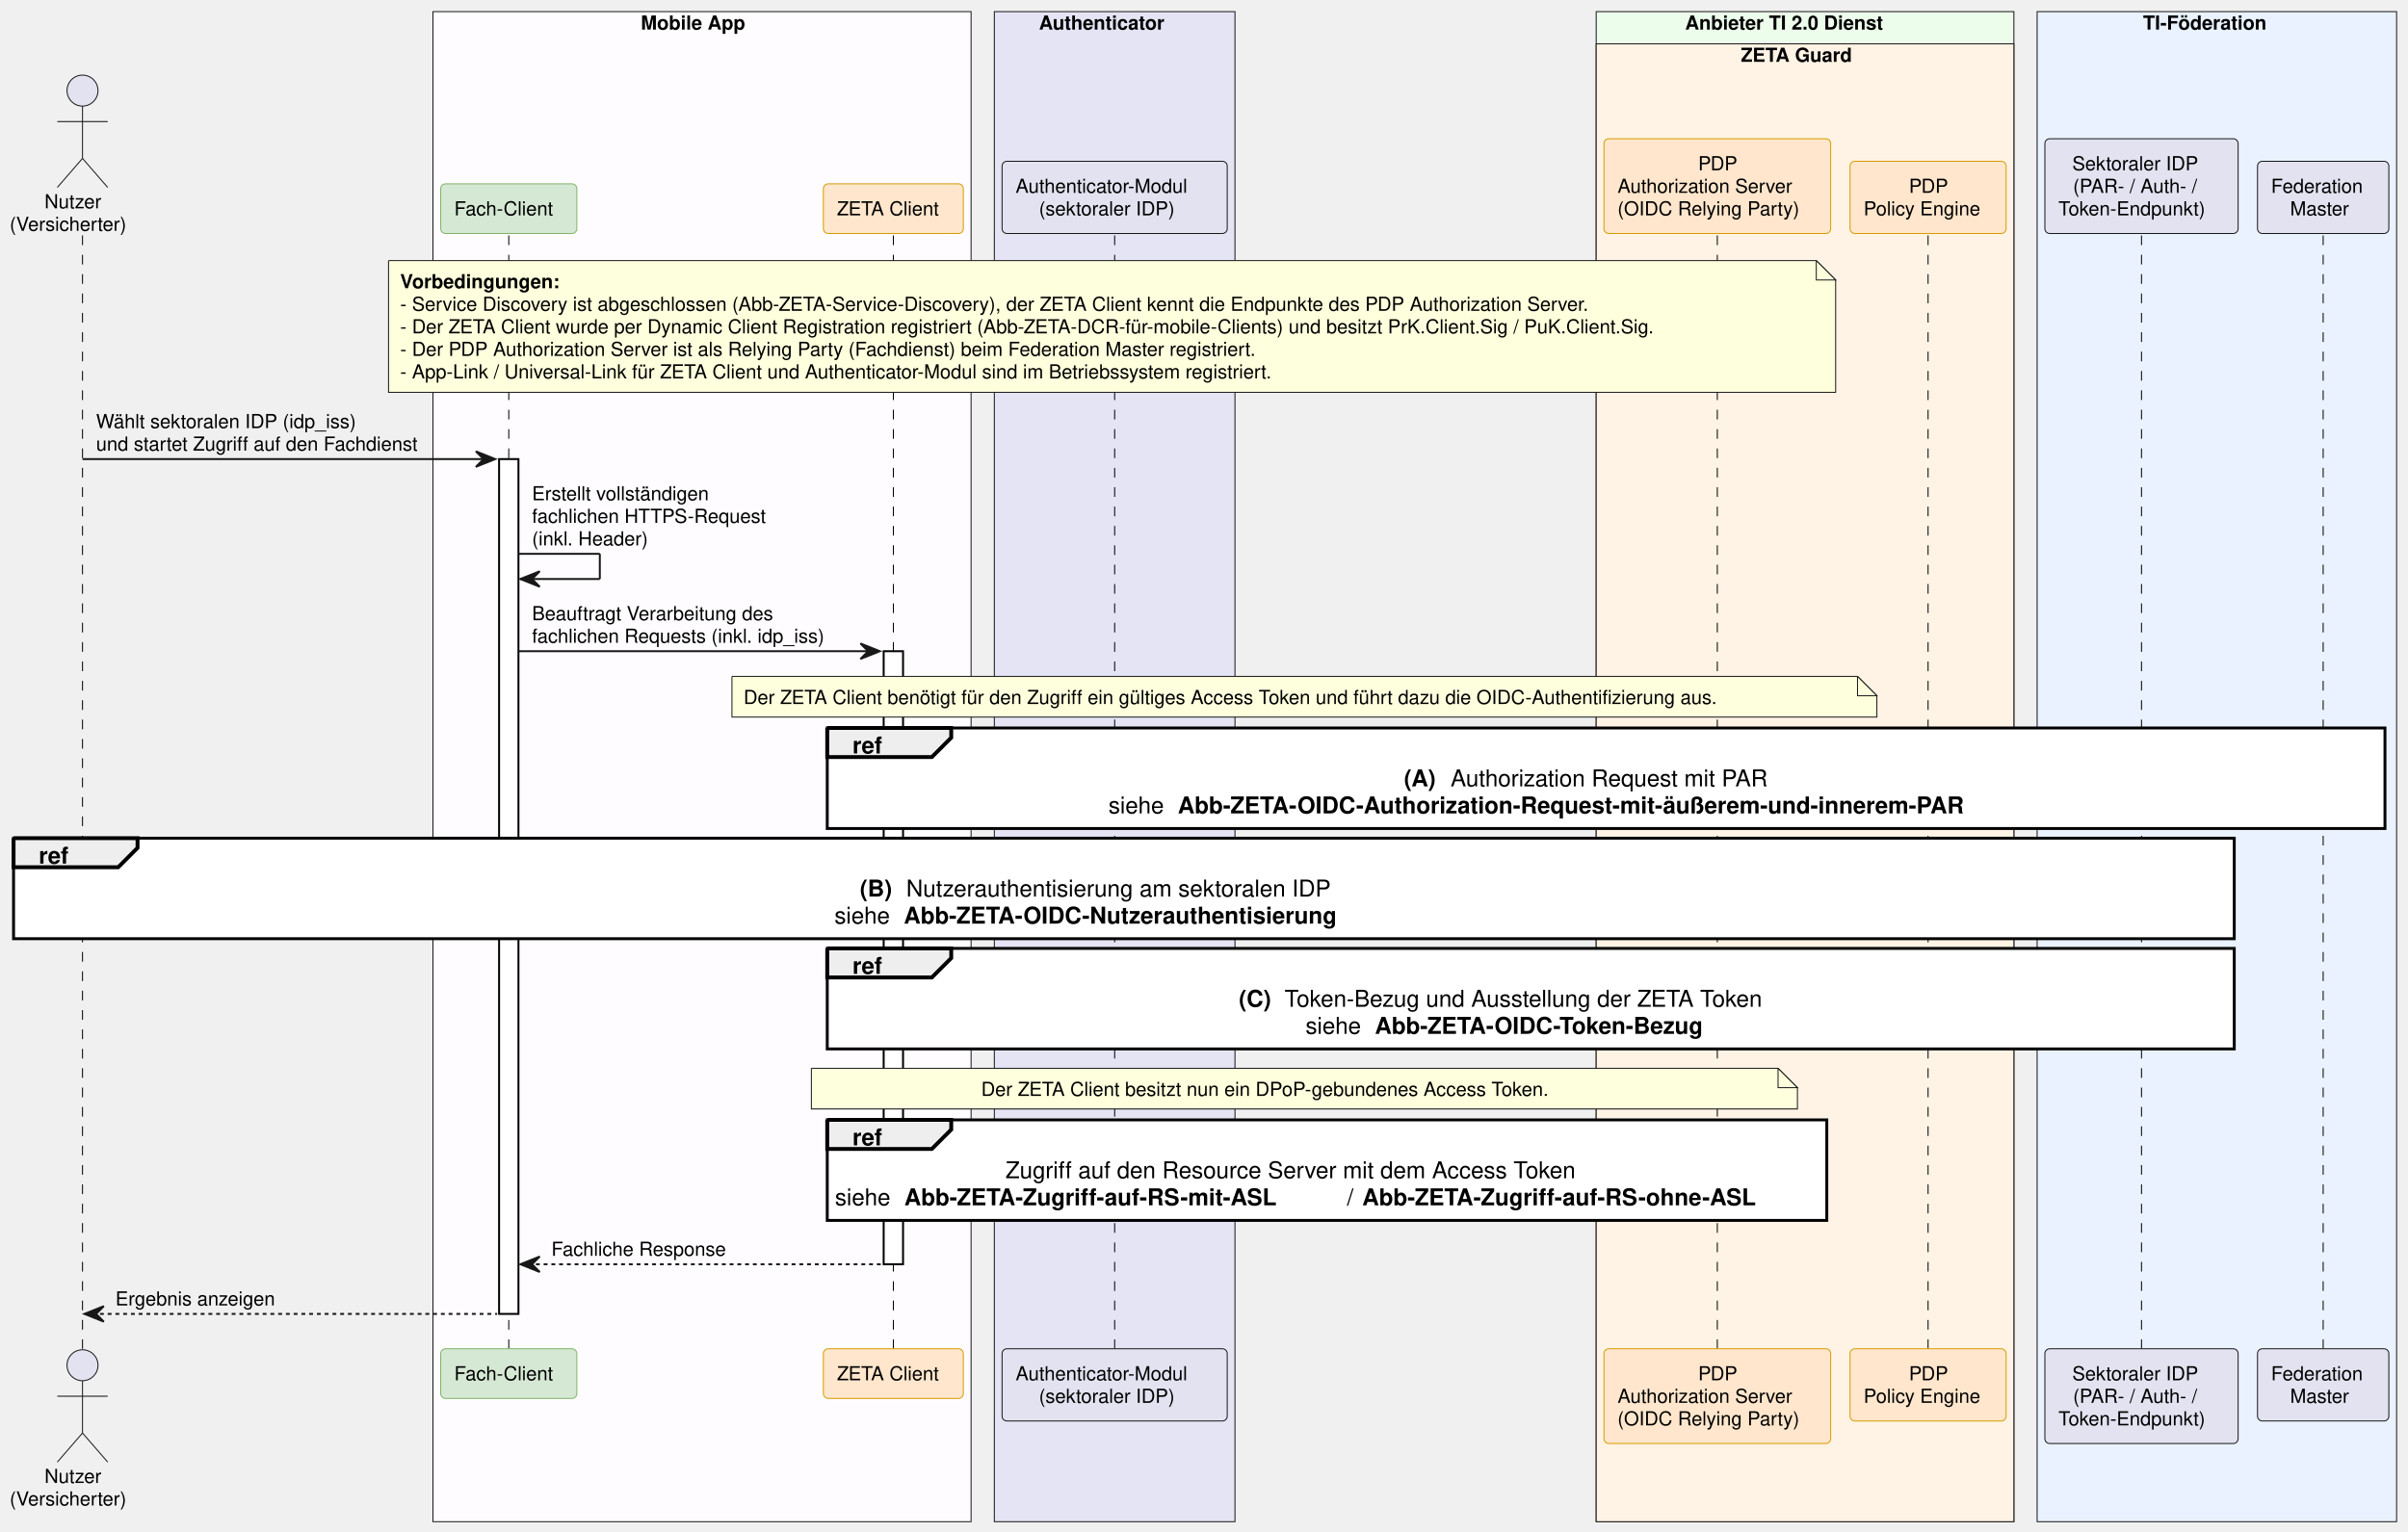
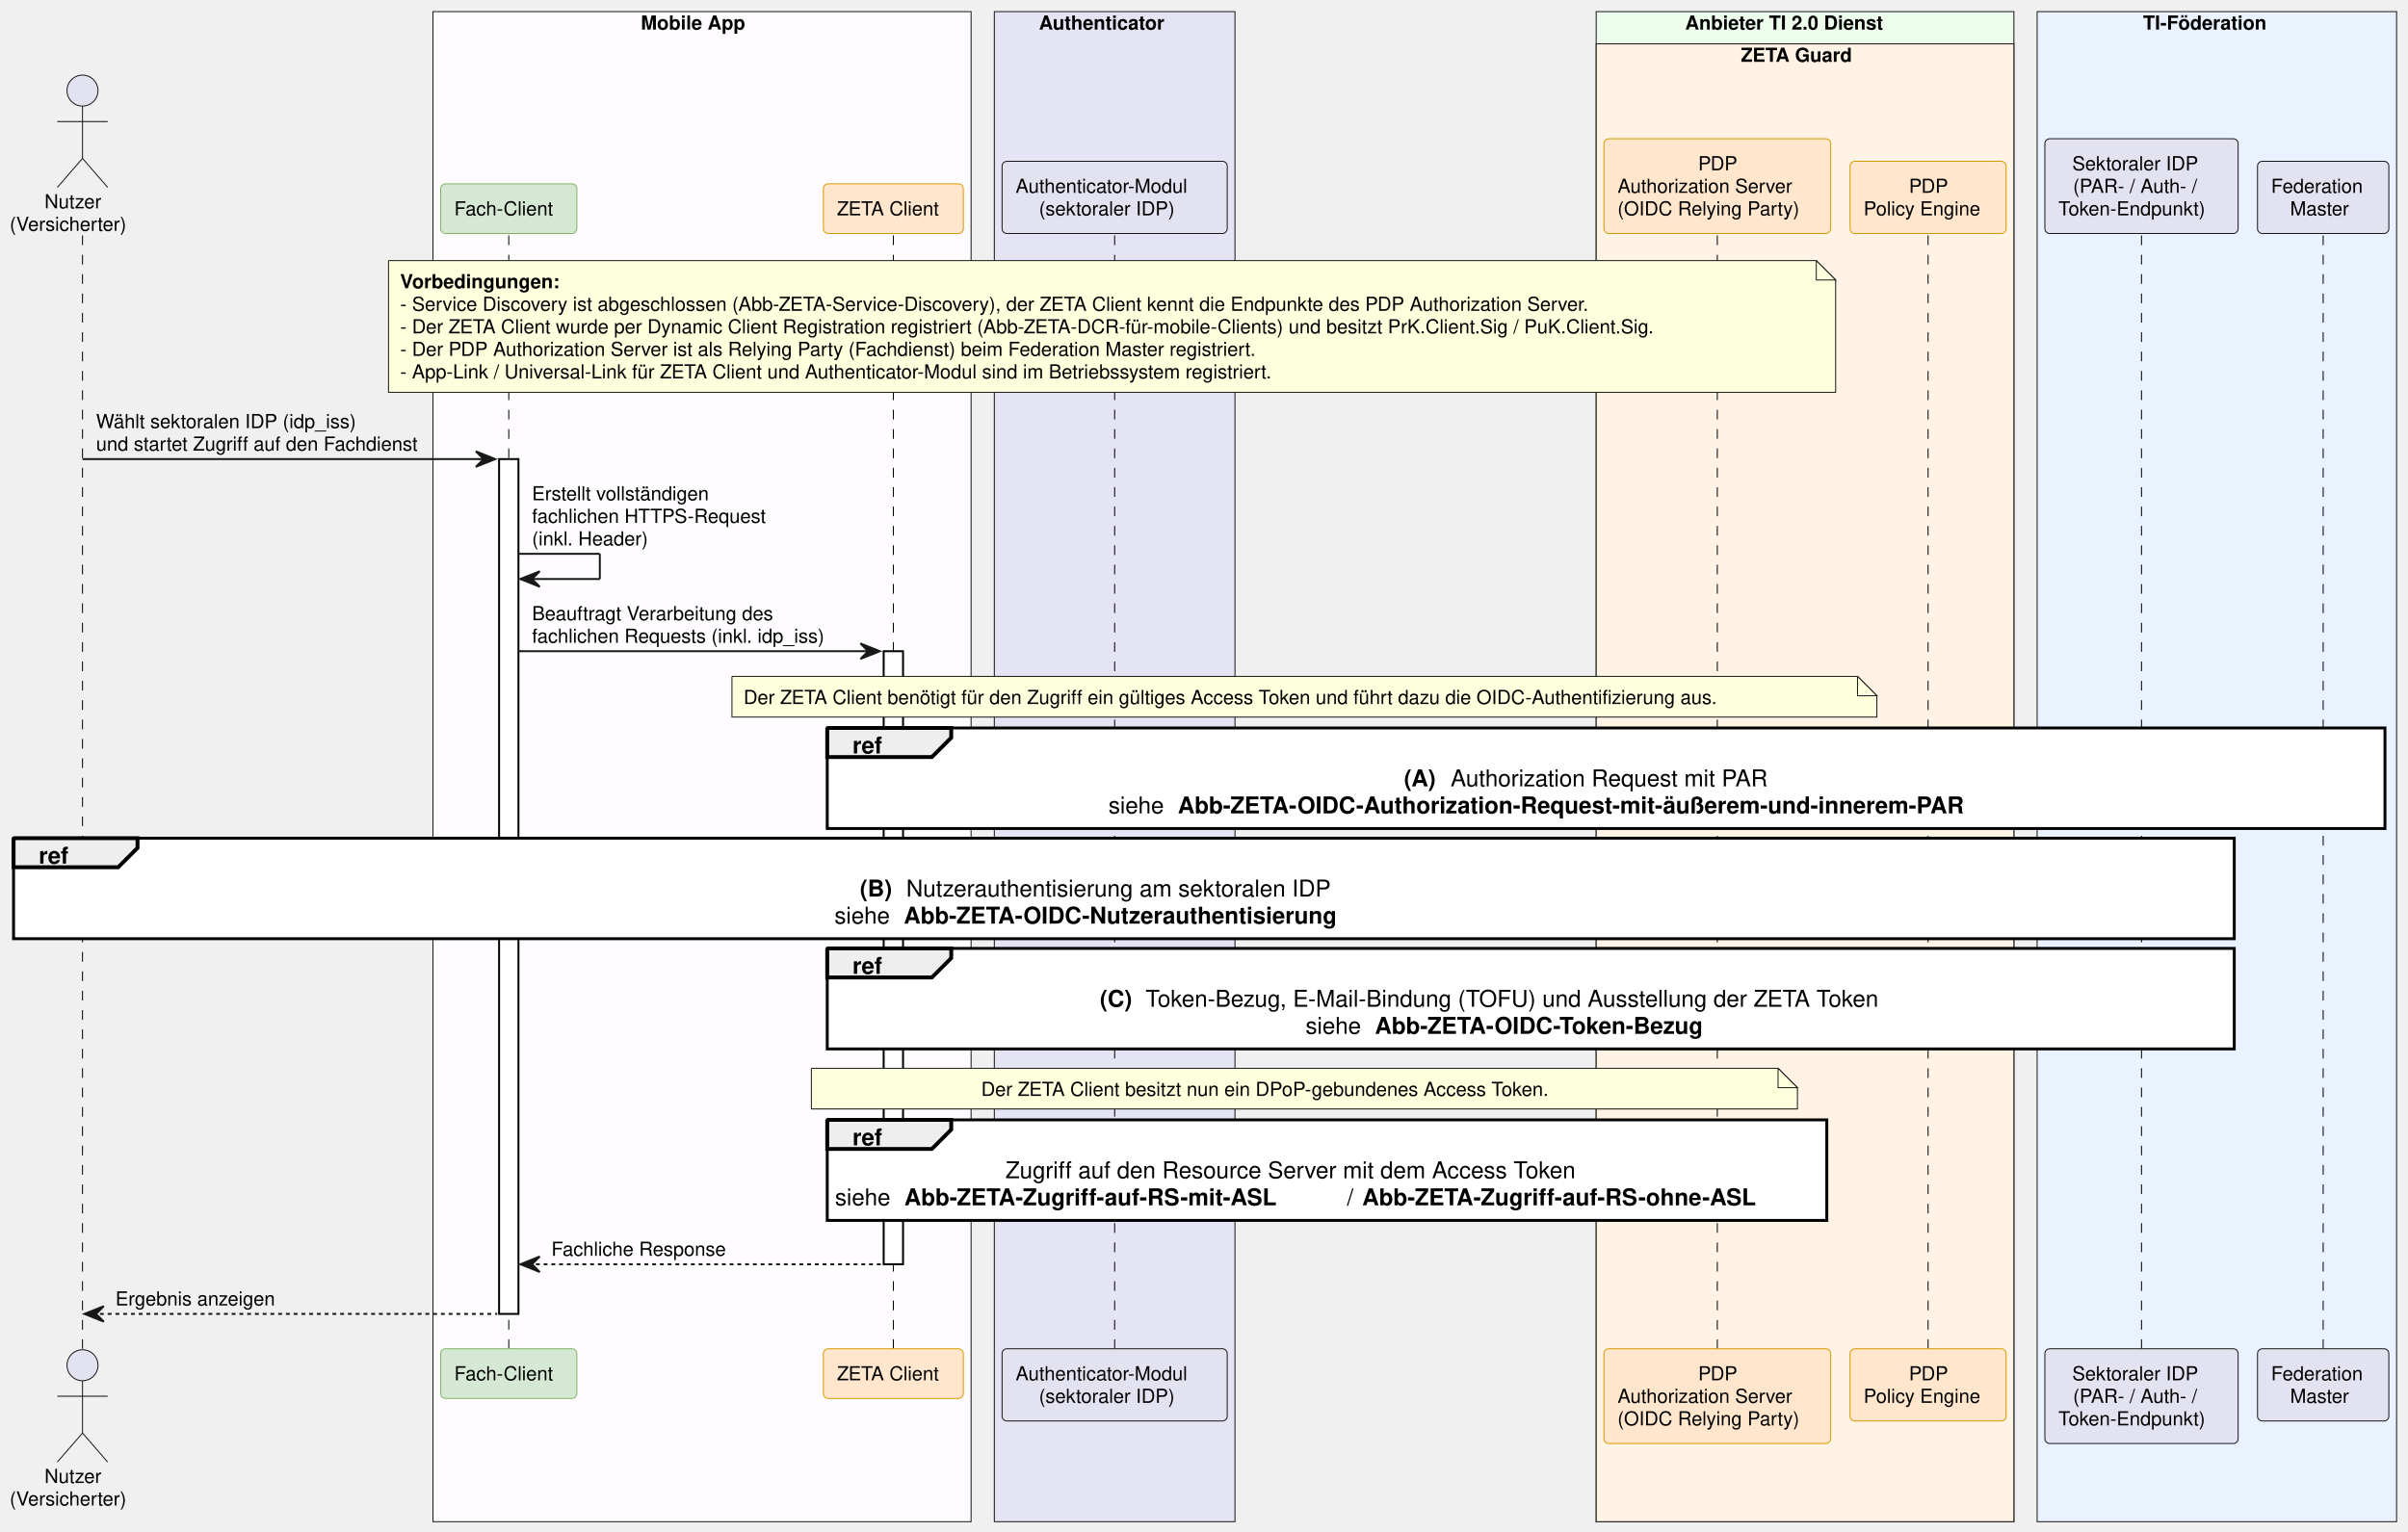
<svg xmlns="http://www.w3.org/2000/svg" contentStyleType="text/css" data-diagram-type="SEQUENCE" height="791px" preserveAspectRatio="none" style="width:1243px;height:791px;background:#FFFFFF;" version="1.1" viewBox="0 0 1243 791" width="1243px" zoomAndPan="magnify">
  <defs />
  <g>
    <rect fill="#FEFCFF" height="779.719" style="stroke:#181818;stroke-width:0.5;" width="277.782" x="223.488" y="6" />
    <text fill="#000000" font-family="Helvetica" font-size="10" font-weight="bold" x="330.802" y="15.282">Mobile App</text>
    <rect fill="#E4E4F4" height="779.719" style="stroke:#181818;stroke-width:0.5;" width="124.222" x="513.27" y="6" />
    <text fill="#000000" font-family="Helvetica" font-size="10" font-weight="bold" x="536.318" y="15.282">Authenticator</text>
    <rect fill="#EDFDEC" height="779.719" style="stroke:#181818;stroke-width:0.5;" width="215.605" x="823.952" y="6" />
    <text fill="#000000" font-family="Helvetica" font-size="10" font-weight="bold" x="869.862" y="15.282">Anbieter TI 2.0 Dienst</text>
    <rect fill="#FFF3E5" height="763.078" style="stroke:#181818;stroke-width:0.5;" width="215.605" x="823.952" y="22.641" />
    <text fill="#000000" font-family="Helvetica" font-size="10" font-weight="bold" x="898.609" y="31.923">ZETA Guard</text>
    <rect fill="#EAF2FF" height="779.719" style="stroke:#181818;stroke-width:0.5;" width="185.556" x="1051.556" y="6" />
    <text fill="#000000" font-family="Helvetica" font-size="10" font-weight="bold" x="1106.228" y="15.282">TI-Föderation</text>
    <g>
      <rect fill="#000000" fill-opacity="0" height="574.875" width="8" x="39.09" y="121.562" />
      <line style="stroke:#000000;stroke-width:0.5;stroke-dasharray:5.0,5.0;" x1="42.59" x2="42.59" y1="121.562" y2="696.438" />
    </g>
    <g>
      <rect fill="#000000" fill-opacity="0" height="574.875" width="8" x="259.125" y="121.562" />
      <line style="stroke:#000000;stroke-width:0.5;stroke-dasharray:5.0,5.0;" x1="262.625" x2="262.625" y1="121.562" y2="696.438" />
    </g>
    <g>
      <rect fill="#FFFFFF" height="441.391" style="stroke:#000000;stroke-width:1;" width="10" x="257.625" y="237.047" />
    </g>
    <g>
      <rect fill="#000000" fill-opacity="0" height="574.875" width="8" x="457.647" y="121.562" />
      <line style="stroke:#000000;stroke-width:0.5;stroke-dasharray:5.0,5.0;" x1="461.147" x2="461.147" y1="121.562" y2="696.438" />
    </g>
    <g>
      <rect fill="#FFFFFF" height="316.547" style="stroke:#000000;stroke-width:1;" width="10" x="456.147" y="336.25" />
    </g>
    <g>
      <rect fill="#000000" fill-opacity="0" height="574.875" width="8" x="571.881" y="121.562" />
      <line style="stroke:#000000;stroke-width:0.5;stroke-dasharray:5.0,5.0;" x1="575.381" x2="575.381" y1="121.562" y2="696.438" />
    </g>
    <g>
      <rect fill="#000000" fill-opacity="0" height="574.875" width="8" x="882.968" y="121.562" />
      <line style="stroke:#000000;stroke-width:0.5;stroke-dasharray:5.0,5.0;" x1="886.468" x2="886.468" y1="121.562" y2="696.438" />
    </g>
    <g>
      <rect fill="#000000" fill-opacity="0" height="574.875" width="8" x="991.77" y="121.562" />
      <line style="stroke:#000000;stroke-width:0.5;stroke-dasharray:5.0,5.0;" x1="995.27" x2="995.27" y1="121.562" y2="696.438" />
    </g>
    <g>
      <rect fill="#000000" fill-opacity="0" height="574.875" width="8" x="1101.935" y="121.562" />
      <line style="stroke:#000000;stroke-width:0.5;stroke-dasharray:5.0,5.0;" x1="1105.435" x2="1105.435" y1="121.562" y2="696.438" />
    </g>
    <g>
      <rect fill="#000000" fill-opacity="0" height="574.875" width="8" x="1195.712" y="121.562" />
      <line style="stroke:#000000;stroke-width:0.5;stroke-dasharray:5.0,5.0;" x1="1199.212" x2="1199.212" y1="121.562" y2="696.438" />
    </g>
    <text fill="#000000" font-family="Helvetica" font-size="10" x="22.964" y="107.564">Nutzer</text>
    <text fill="#000000" font-family="Helvetica" font-size="10" x="5" y="119.204">(Versicherter)</text>
    <ellipse cx="42.59" cy="46.781" fill="#E2E2F0" rx="8" ry="8" style="stroke:#181818;stroke-width:0.5;" />
    <path d="M42.59,54.781 L42.59,81.781 M29.59,62.781 L55.59,62.781 M42.59,81.781 L29.59,96.781 M42.59,81.781 L55.59,96.781" fill="none" style="stroke:#181818;stroke-width:0.5;" />
    <rect fill="#D5E8D4" height="25.641" rx="2.5" ry="2.5" style="stroke:#82B366;stroke-width:0.5;" width="70.274" x="227.488" y="94.922" />
    <text fill="#000000" font-family="Helvetica" font-size="10" x="234.488" y="111.204">Fach-Client</text>
    <rect fill="#FFE6CC" height="25.641" rx="2.5" ry="2.5" style="stroke:#D79B00;stroke-width:0.5;" width="72.247" x="425.023" y="94.922" />
    <text fill="#000000" font-family="Helvetica" font-size="10" x="432.023" y="111.204">ZETA Client</text>
    <rect fill="#E2E2F0" height="37.281" rx="2.5" ry="2.5" style="stroke:#181818;stroke-width:0.5;" width="116.222" x="517.27" y="83.281" />
    <text fill="#000000" font-family="Helvetica" font-size="10" x="524.27" y="99.564">Authenticator-Modul</text>
    <text fill="#000000" font-family="Helvetica" font-size="10" x="536.313" y="111.204">(sektoraler IDP)</text>
    <rect fill="#FFE6CC" height="48.922" rx="2.5" ry="2.5" style="stroke:#D79B00;stroke-width:0.5;" width="117.032" x="827.952" y="71.641" />
    <text fill="#000000" font-family="Helvetica" font-size="10" x="876.587" y="87.923">PDP</text>
    <text fill="#000000" font-family="Helvetica" font-size="10" x="834.993" y="99.564">Authorization Server</text>
    <text fill="#000000" font-family="Helvetica" font-size="10" x="834.952" y="111.204">(OIDC Relying Party)</text>
    <rect fill="#FFE6CC" height="37.281" rx="2.5" ry="2.5" style="stroke:#D79B00;stroke-width:0.5;" width="80.572" x="954.984" y="83.281" />
    <text fill="#000000" font-family="Helvetica" font-size="10" x="985.39" y="99.564">PDP</text>
    <text fill="#000000" font-family="Helvetica" font-size="10" x="961.984" y="111.204">Policy Engine</text>
    <rect fill="#E2E2F0" height="48.922" rx="2.5" ry="2.5" style="stroke:#181818;stroke-width:0.5;" width="99.757" x="1055.556" y="71.641" />
    <text fill="#000000" font-family="Helvetica" font-size="10" x="1069.7" y="87.923">Sektoraler IDP</text>
    <text fill="#000000" font-family="Helvetica" font-size="10" x="1070.11" y="99.564">(PAR- / Auth- /</text>
    <text fill="#000000" font-family="Helvetica" font-size="10" x="1062.556" y="111.204">Token-Endpunkt)</text>
    <rect fill="#E2E2F0" height="37.281" rx="2.5" ry="2.5" style="stroke:#181818;stroke-width:0.5;" width="67.799" x="1165.313" y="83.281" />
    <text fill="#000000" font-family="Helvetica" font-size="10" x="1172.313" y="99.564">Federation</text>
    <text fill="#000000" font-family="Helvetica" font-size="10" x="1182.137" y="111.204">Master</text>
    <text fill="#000000" font-family="Helvetica" font-size="10" x="22.964" y="765.72">Nutzer</text>
    <text fill="#000000" font-family="Helvetica" font-size="10" x="5" y="777.36">(Versicherter)</text>
    <ellipse cx="42.59" cy="704.938" fill="#E2E2F0" rx="8" ry="8" style="stroke:#181818;stroke-width:0.5;" />
    <path d="M42.59,712.938 L42.59,739.938 M29.59,720.938 L55.59,720.938 M42.59,739.938 L29.59,754.938 M42.59,739.938 L55.59,754.938" fill="none" style="stroke:#181818;stroke-width:0.5;" />
    <rect fill="#D5E8D4" height="25.641" rx="2.5" ry="2.5" style="stroke:#82B366;stroke-width:0.5;" width="70.274" x="227.488" y="696.438" />
    <text fill="#000000" font-family="Helvetica" font-size="10" x="234.488" y="712.72">Fach-Client</text>
    <rect fill="#FFE6CC" height="25.641" rx="2.5" ry="2.5" style="stroke:#D79B00;stroke-width:0.5;" width="72.247" x="425.023" y="696.438" />
    <text fill="#000000" font-family="Helvetica" font-size="10" x="432.023" y="712.72">ZETA Client</text>
    <rect fill="#E2E2F0" height="37.281" rx="2.5" ry="2.5" style="stroke:#181818;stroke-width:0.5;" width="116.222" x="517.27" y="696.438" />
    <text fill="#000000" font-family="Helvetica" font-size="10" x="524.27" y="712.72">Authenticator-Modul</text>
    <text fill="#000000" font-family="Helvetica" font-size="10" x="536.313" y="724.36">(sektoraler IDP)</text>
    <rect fill="#FFE6CC" height="48.922" rx="2.5" ry="2.5" style="stroke:#D79B00;stroke-width:0.5;" width="117.032" x="827.952" y="696.438" />
    <text fill="#000000" font-family="Helvetica" font-size="10" x="876.587" y="712.72">PDP</text>
    <text fill="#000000" font-family="Helvetica" font-size="10" x="834.993" y="724.36">Authorization Server</text>
    <text fill="#000000" font-family="Helvetica" font-size="10" x="834.952" y="736.001">(OIDC Relying Party)</text>
    <rect fill="#FFE6CC" height="37.281" rx="2.5" ry="2.5" style="stroke:#D79B00;stroke-width:0.5;" width="80.572" x="954.984" y="696.438" />
    <text fill="#000000" font-family="Helvetica" font-size="10" x="985.39" y="712.72">PDP</text>
    <text fill="#000000" font-family="Helvetica" font-size="10" x="961.984" y="724.36">Policy Engine</text>
    <rect fill="#E2E2F0" height="48.922" rx="2.5" ry="2.5" style="stroke:#181818;stroke-width:0.5;" width="99.757" x="1055.556" y="696.438" />
    <text fill="#000000" font-family="Helvetica" font-size="10" x="1069.7" y="712.72">Sektoraler IDP</text>
    <text fill="#000000" font-family="Helvetica" font-size="10" x="1070.11" y="724.36">(PAR- / Auth- /</text>
    <text fill="#000000" font-family="Helvetica" font-size="10" x="1062.556" y="736.001">Token-Endpunkt)</text>
    <rect fill="#E2E2F0" height="37.281" rx="2.5" ry="2.5" style="stroke:#181818;stroke-width:0.5;" width="67.799" x="1165.313" y="696.438" />
    <text fill="#000000" font-family="Helvetica" font-size="10" x="1172.313" y="712.72">Federation</text>
    <text fill="#000000" font-family="Helvetica" font-size="10" x="1182.137" y="724.36">Master</text>
    <path d="M200.56,134.562 L200.56,202.562 L947.56,202.562 L947.56,144.562 L937.56,134.562 L200.56,134.562" fill="#FEFFDD" style="stroke:#181818;stroke-width:0.5;" />
    <path d="M937.56,134.562 L937.56,144.562 L947.56,144.562 L937.56,134.562" fill="#FEFFDD" style="stroke:#181818;stroke-width:0.5;" />
    <text fill="#000000" font-family="Helvetica" font-size="10" font-weight="bold" x="206.56" y="148.845">Vorbedingungen:</text>
    <text fill="#000000" font-family="Helvetica" font-size="10" x="206.56" y="160.485">- Service Discovery ist abgeschlossen (Abb-ZETA-Service-Discovery), der ZETA Client kennt die Endpunkte des PDP Authorization Server.</text>
    <text fill="#000000" font-family="Helvetica" font-size="10" x="206.56" y="172.126">- Der ZETA Client wurde per Dynamic Client Registration registriert (Abb-ZETA-DCR-für-mobile-Clients) und besitzt PrK.Client.Sig / PuK.Client.Sig.</text>
    <text fill="#000000" font-family="Helvetica" font-size="10" x="206.56" y="183.767">- Der PDP Authorization Server ist als Relying Party (Fachdienst) beim Federation Master registriert.</text>
    <text fill="#000000" font-family="Helvetica" font-size="10" x="206.56" y="195.407">- App-Link / Universal-Link für ZETA Client und Authenticator-Modul sind im Betriebssystem registriert.</text>
    <polygon fill="#181818" points="245.625,233.047,255.625,237.047,245.625,241.047,249.625,237.047" style="stroke:#181818;stroke-width:1;" />
    <line style="stroke:#181818;stroke-width:1;" x1="42.59" x2="251.625" y1="237.047" y2="237.047" />
    <text fill="#000000" font-family="Helvetica" font-size="10" x="49.59" y="221.048">Wählt sektoralen IDP (idp_iss)</text>
    <text fill="#000000" font-family="Helvetica" font-size="10" x="49.59" y="232.689">und startet Zugriff auf den Fachdienst</text>
    <line style="stroke:#181818;stroke-width:1;" x1="267.625" x2="309.625" y1="285.969" y2="285.969" />
    <line style="stroke:#181818;stroke-width:1;" x1="309.625" x2="309.625" y1="285.969" y2="298.969" />
    <line style="stroke:#181818;stroke-width:1;" x1="268.625" x2="309.625" y1="298.969" y2="298.969" />
    <polygon fill="#181818" points="278.625,294.969,268.625,298.969,278.625,302.969,274.625,298.969" style="stroke:#181818;stroke-width:1;" />
    <text fill="#000000" font-family="Helvetica" font-size="10" x="274.625" y="258.329">Erstellt vollständigen</text>
    <text fill="#000000" font-family="Helvetica" font-size="10" x="274.625" y="269.97">fachlichen HTTPS-Request</text>
    <text fill="#000000" font-family="Helvetica" font-size="10" x="274.625" y="281.61">(inkl. Header)</text>
    <polygon fill="#181818" points="444.147,332.25,454.147,336.25,444.147,340.25,448.147,336.25" style="stroke:#181818;stroke-width:1;" />
    <line style="stroke:#181818;stroke-width:1;" x1="267.625" x2="450.147" y1="336.25" y2="336.25" />
    <text fill="#000000" font-family="Helvetica" font-size="10" x="274.625" y="320.251">Beauftragt Verarbeitung des</text>
    <text fill="#000000" font-family="Helvetica" font-size="10" x="274.625" y="331.892">fachlichen Requests (inkl. idp_iss)</text>
    <path d="M377.834,349.25 L377.834,370.25 L968.833,370.25 L968.833,359.25 L958.833,349.25 L377.834,349.25" fill="#FEFFDD" style="stroke:#181818;stroke-width:0.5;" />
    <path d="M958.833,349.25 L958.833,359.25 L968.833,359.25 L958.833,349.25" fill="#FEFFDD" style="stroke:#181818;stroke-width:0.5;" />
    <text fill="#000000" font-family="Helvetica" font-size="10" x="383.834" y="363.532">Der ZETA Client benötigt für den Zugriff ein gültiges Access Token und führt dazu die OIDC-Authentifizierung aus.</text>
    <rect fill="#FFFFFF" height="51.906" style="stroke:#000000;stroke-width:1.5;" width="804.089" x="427.023" y="375.891" />
    <path d="M427.023,375.891 L491.023,375.891 L491.023,380.891 L481.023,390.891 L427.023,390.891 L427.023,375.891" fill="#EEEEEE" style="stroke:#000000;stroke-width:2;" />
    <text fill="#000000" font-family="Helvetica" font-size="12" font-weight="bold" x="440.023" y="389.029">ref</text>
    <text fill="#000000" font-family="Helvetica" font-size="12" font-weight="bold" x="724.727" y="406.029">(A)</text>
    <text fill="#000000" font-family="Helvetica" font-size="12" x="748.797" y="406.029">Authorization Request mit PAR</text>
    <text fill="#000000" font-family="Helvetica" font-size="12" x="572.207" y="419.998">siehe</text>
    <text fill="#000000" font-family="Helvetica" font-size="12" font-weight="bold" x="607.979" y="419.998">Abb-ZETA-OIDC-Authorization-Request-mit-äußerem-und-innerem-PAR</text>
    <rect fill="#FFFFFF" height="51.906" style="stroke:#000000;stroke-width:1.5;" width="1146.313" x="7" y="432.797" />
    <path d="M7,432.797 L71,432.797 L71,437.797 L61,447.797 L7,447.797 L7,432.797" fill="#EEEEEE" style="stroke:#000000;stroke-width:2;" />
    <text fill="#000000" font-family="Helvetica" font-size="12" font-weight="bold" x="20" y="445.935">ref</text>
    <text fill="#000000" font-family="Helvetica" font-size="12" font-weight="bold" x="443.856" y="462.935">(B)</text>
    <text fill="#000000" font-family="Helvetica" font-size="12" x="467.785" y="462.935">Nutzerauthentisierung am sektoralen IDP</text>
    <text fill="#000000" font-family="Helvetica" font-size="12" x="430.763" y="476.904">siehe</text>
    <text fill="#000000" font-family="Helvetica" font-size="12" font-weight="bold" x="466.534" y="476.904">Abb-ZETA-OIDC-Nutzerauthentisierung</text>
    <rect fill="#FFFFFF" height="51.906" style="stroke:#000000;stroke-width:1.5;" width="726.29" x="427.023" y="489.703" />
    <path d="M427.023,489.703 L491.023,489.703 L491.023,494.703 L481.023,504.703 L427.023,504.703 L427.023,489.703" fill="#EEEEEE" style="stroke:#000000;stroke-width:2;" />
    <text fill="#000000" font-family="Helvetica" font-size="12" font-weight="bold" x="440.023" y="502.842">ref</text>
-     <text fill="#000000" font-family="Helvetica" font-size="12" font-weight="bold" x="639.491" y="519.842">(C)</text>
-     <text fill="#000000" font-family="Helvetica" font-size="12" x="663.081" y="519.842">Token-Bezug und Ausstellung der ZETA Token</text>
+     <text fill="#000000" font-family="Helvetica" font-size="12" font-weight="bold" x="567.74" y="519.842">(C)</text>
+     <text fill="#000000" font-family="Helvetica" font-size="12" x="591.33" y="519.842">Token-Bezug, E-Mail-Bindung (TOFU) und Ausstellung der ZETA Token</text>
    <text fill="#000000" font-family="Helvetica" font-size="12" x="673.938" y="533.811">siehe</text>
    <text fill="#000000" font-family="Helvetica" font-size="12" font-weight="bold" x="709.71" y="533.811">Abb-ZETA-OIDC-Token-Bezug</text>
    <path d="M418.827,551.609 L418.827,572.609 L927.827,572.609 L927.827,561.609 L917.827,551.609 L418.827,551.609" fill="#FEFFDD" style="stroke:#181818;stroke-width:0.5;" />
    <path d="M917.827,551.609 L917.827,561.609 L927.827,561.609 L917.827,551.609" fill="#FEFFDD" style="stroke:#181818;stroke-width:0.5;" />
    <text fill="#000000" font-family="Helvetica" font-size="10" x="506.492" y="565.892">Der ZETA Client besitzt nun ein DPoP-gebundenes Access Token.</text>
    <rect fill="#FFFFFF" height="51.906" style="stroke:#000000;stroke-width:1.5;" width="515.961" x="427.023" y="578.25" />
    <path d="M427.023,578.25 L491.023,578.25 L491.023,583.25 L481.023,593.25 L427.023,593.25 L427.023,578.25" fill="#EEEEEE" style="stroke:#000000;stroke-width:2;" />
    <text fill="#000000" font-family="Helvetica" font-size="12" font-weight="bold" x="440.023" y="591.389">ref</text>
    <text fill="#000000" font-family="Helvetica" font-size="12" x="519.019" y="608.389">Zugriff auf den Resource Server mit dem Access Token</text>
    <text fill="#000000" font-family="Helvetica" font-size="12" x="431.023" y="622.357">siehe</text>
    <text fill="#000000" font-family="Helvetica" font-size="12" font-weight="bold" x="466.794" y="622.357">Abb-ZETA-Zugriff-auf-RS-mit-ASL</text>
    <text fill="#000000" font-family="Helvetica" font-size="12" x="695.31" y="622.357">/</text>
    <text fill="#000000" font-family="Helvetica" font-size="12" font-weight="bold" x="703.168" y="622.357">Abb-ZETA-Zugriff-auf-RS-ohne-ASL</text>
    <polygon fill="#181818" points="278.625,648.797,268.625,652.797,278.625,656.797,274.625,652.797" style="stroke:#181818;stroke-width:1;" />
    <line style="stroke:#181818;stroke-width:1;stroke-dasharray:2.0,2.0;" x1="272.625" x2="455.147" y1="652.797" y2="652.797" />
    <text fill="#000000" font-family="Helvetica" font-size="10" x="284.625" y="648.438">Fachliche Response</text>
    <polygon fill="#181818" points="53.59,674.438,43.59,678.438,53.59,682.438,49.59,678.438" style="stroke:#181818;stroke-width:1;" />
    <line style="stroke:#181818;stroke-width:1;stroke-dasharray:2.0,2.0;" x1="47.59" x2="256.625" y1="678.438" y2="678.438" />
    <text fill="#000000" font-family="Helvetica" font-size="10" x="59.59" y="674.079">Ergebnis anzeigen</text>
  </g>
</svg>
